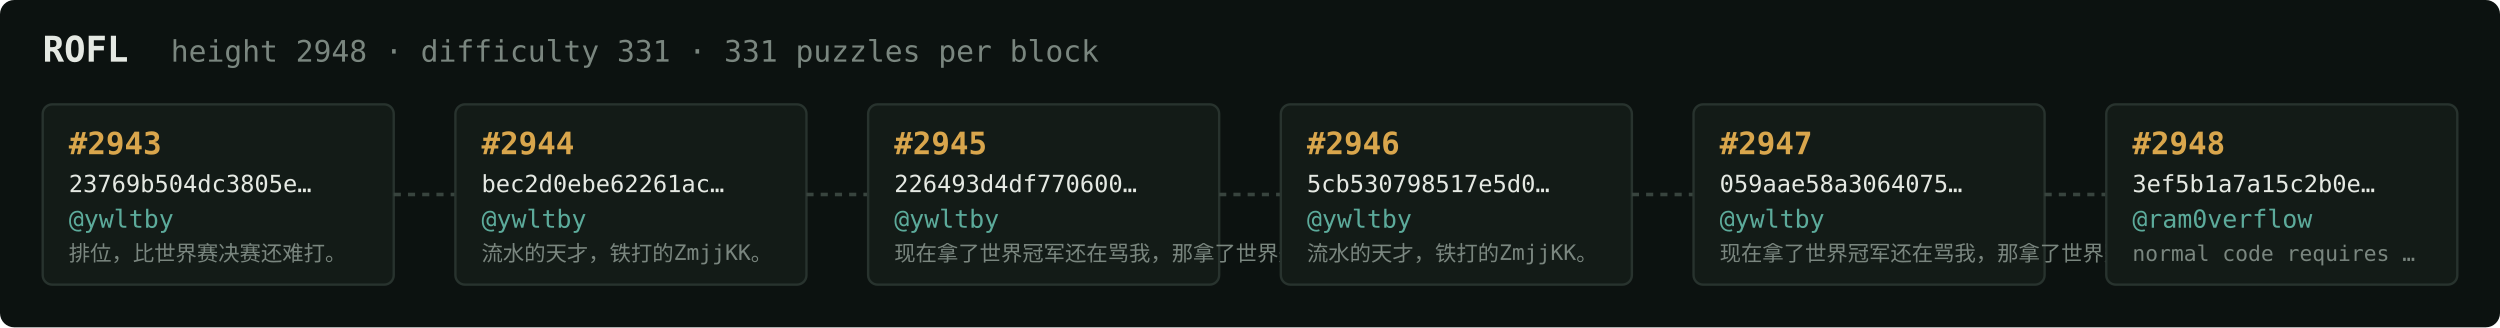
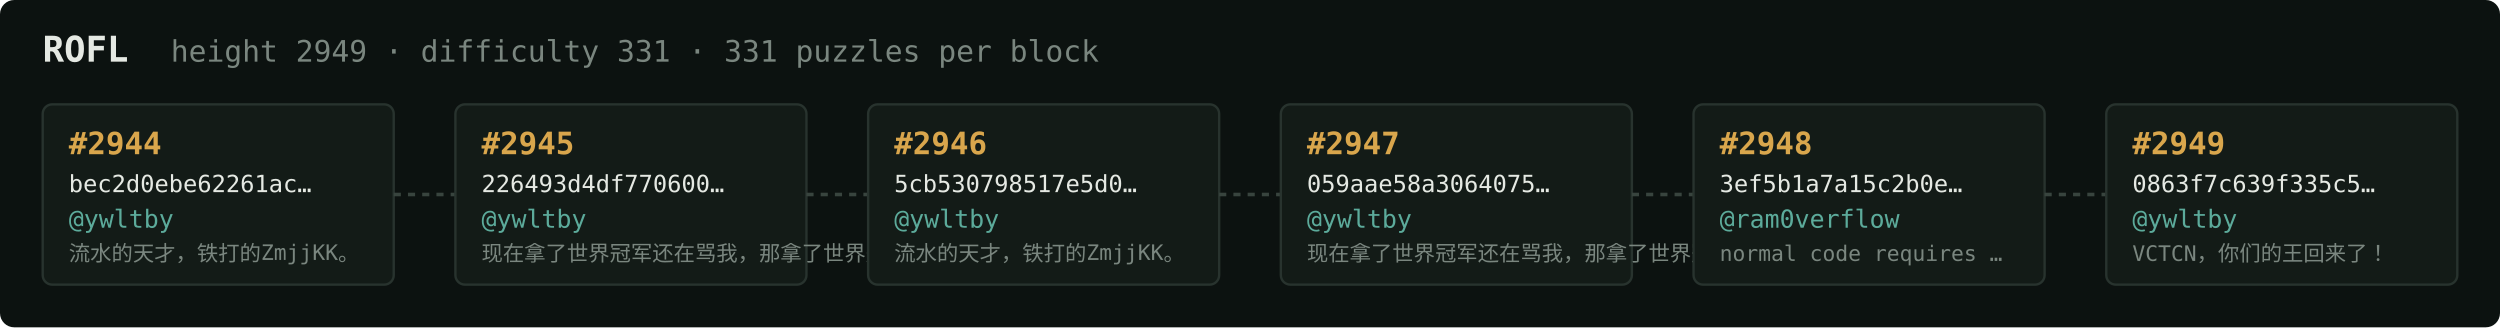
<svg xmlns="http://www.w3.org/2000/svg" width="1054" height="138" viewBox="0 0 1054 138" font-family="ui-monospace,SFMono-Regular,Menlo,monospace">
  <rect fill="#0c1210" width="1054" height="138" rx="6" />
  <text x="18" y="26" fill="#e5e9e3" font-size="15" font-weight="700">ROFL</text>
-   <text x="72" y="26" fill="#7a867f" font-size="12.5">height 2948 · difficulty 331 · 331 puzzles per block</text>
+   <text x="72" y="26" fill="#7a867f" font-size="12.5">height 2949 · difficulty 331 · 331 puzzles per block</text>
  <rect x="18" y="44" width="148" height="76" rx="4" fill="#131b17" stroke="#28332e" stroke-width="1" />
-   <text x="29" y="65" fill="#d9a64c" font-size="13" font-weight="700">#2943</text>
-   <text x="29" y="81" fill="#e5e9e3" font-size="10">23769b504dc3805e…</text>
+   <text x="29" y="65" fill="#d9a64c" font-size="13" font-weight="700">#2944</text>
+   <text x="29" y="81" fill="#e5e9e3" font-size="10">bec2d0ebe62261ac…</text>
  <text x="29" y="96" fill="#5cab9b" font-size="10.5">@ywltby</text>
-   <text x="29" y="110" fill="#7a867f" font-size="9">排位，比世界赛决赛还难打。</text>
+   <text x="29" y="110" fill="#7a867f" font-size="9">流水的天才，铁打的ZmjjKK。</text>
  <line x1="166" y1="82.0" x2="192" y2="82.0" stroke="#38443e" stroke-width="1.5" stroke-dasharray="3 3" />
  <rect x="192" y="44" width="148" height="76" rx="4" fill="#131b17" stroke="#28332e" stroke-width="1" />
-   <text x="203" y="65" fill="#d9a64c" font-size="13" font-weight="700">#2944</text>
-   <text x="203" y="81" fill="#e5e9e3" font-size="10">bec2d0ebe62261ac…</text>
+   <text x="203" y="65" fill="#d9a64c" font-size="13" font-weight="700">#2945</text>
+   <text x="203" y="81" fill="#e5e9e3" font-size="10">226493d4df770600…</text>
  <text x="203" y="96" fill="#5cab9b" font-size="10.5">@ywltby</text>
-   <text x="203" y="110" fill="#7a867f" font-size="9">流水的天才，铁打的ZmjjKK。</text>
+   <text x="203" y="110" fill="#7a867f" font-size="9">现在拿了世界冠军还在骂我，那拿了世界冠军有…</text>
  <line x1="340" y1="82.0" x2="366" y2="82.0" stroke="#38443e" stroke-width="1.5" stroke-dasharray="3 3" />
  <rect x="366" y="44" width="148" height="76" rx="4" fill="#131b17" stroke="#28332e" stroke-width="1" />
-   <text x="377" y="65" fill="#d9a64c" font-size="13" font-weight="700">#2945</text>
-   <text x="377" y="81" fill="#e5e9e3" font-size="10">226493d4df770600…</text>
+   <text x="377" y="65" fill="#d9a64c" font-size="13" font-weight="700">#2946</text>
+   <text x="377" y="81" fill="#e5e9e3" font-size="10">5cb530798517e5d0…</text>
  <text x="377" y="96" fill="#5cab9b" font-size="10.5">@ywltby</text>
-   <text x="377" y="110" fill="#7a867f" font-size="9">现在拿了世界冠军还在骂我，那拿了世界冠军有…</text>
+   <text x="377" y="110" fill="#7a867f" font-size="9">流水的天才，铁打的ZmjjKK。</text>
  <line x1="514" y1="82.0" x2="540" y2="82.0" stroke="#38443e" stroke-width="1.5" stroke-dasharray="3 3" />
  <rect x="540" y="44" width="148" height="76" rx="4" fill="#131b17" stroke="#28332e" stroke-width="1" />
-   <text x="551" y="65" fill="#d9a64c" font-size="13" font-weight="700">#2946</text>
-   <text x="551" y="81" fill="#e5e9e3" font-size="10">5cb530798517e5d0…</text>
+   <text x="551" y="65" fill="#d9a64c" font-size="13" font-weight="700">#2947</text>
+   <text x="551" y="81" fill="#e5e9e3" font-size="10">059aae58a3064075…</text>
  <text x="551" y="96" fill="#5cab9b" font-size="10.5">@ywltby</text>
-   <text x="551" y="110" fill="#7a867f" font-size="9">流水的天才，铁打的ZmjjKK。</text>
+   <text x="551" y="110" fill="#7a867f" font-size="9">现在拿了世界冠军还在骂我，那拿了世界冠军有…</text>
  <line x1="688" y1="82.0" x2="714" y2="82.0" stroke="#38443e" stroke-width="1.5" stroke-dasharray="3 3" />
  <rect x="714" y="44" width="148" height="76" rx="4" fill="#131b17" stroke="#28332e" stroke-width="1" />
-   <text x="725" y="65" fill="#d9a64c" font-size="13" font-weight="700">#2947</text>
-   <text x="725" y="81" fill="#e5e9e3" font-size="10">059aae58a3064075…</text>
-   <text x="725" y="96" fill="#5cab9b" font-size="10.5">@ywltby</text>
-   <text x="725" y="110" fill="#7a867f" font-size="9">现在拿了世界冠军还在骂我，那拿了世界冠军有…</text>
+   <text x="725" y="65" fill="#d9a64c" font-size="13" font-weight="700">#2948</text>
+   <text x="725" y="81" fill="#e5e9e3" font-size="10">3ef5b1a7a15c2b0e…</text>
+   <text x="725" y="96" fill="#5cab9b" font-size="10.5">@ram0verflow</text>
+   <text x="725" y="110" fill="#7a867f" font-size="9">normal code requires …</text>
  <line x1="862" y1="82.0" x2="888" y2="82.0" stroke="#38443e" stroke-width="1.5" stroke-dasharray="3 3" />
  <rect x="888" y="44" width="148" height="76" rx="4" fill="#131b17" stroke="#28332e" stroke-width="1" />
-   <text x="899" y="65" fill="#d9a64c" font-size="13" font-weight="700">#2948</text>
-   <text x="899" y="81" fill="#e5e9e3" font-size="10">3ef5b1a7a15c2b0e…</text>
-   <text x="899" y="96" fill="#5cab9b" font-size="10.5">@ram0verflow</text>
-   <text x="899" y="110" fill="#7a867f" font-size="9">normal code requires …</text>
+   <text x="899" y="65" fill="#d9a64c" font-size="13" font-weight="700">#2949</text>
+   <text x="899" y="81" fill="#e5e9e3" font-size="10">0863f7c639f335c5…</text>
+   <text x="899" y="96" fill="#5cab9b" font-size="10.5">@ywltby</text>
+   <text x="899" y="110" fill="#7a867f" font-size="9">VCTCN，你们的王回来了！</text>
</svg>
